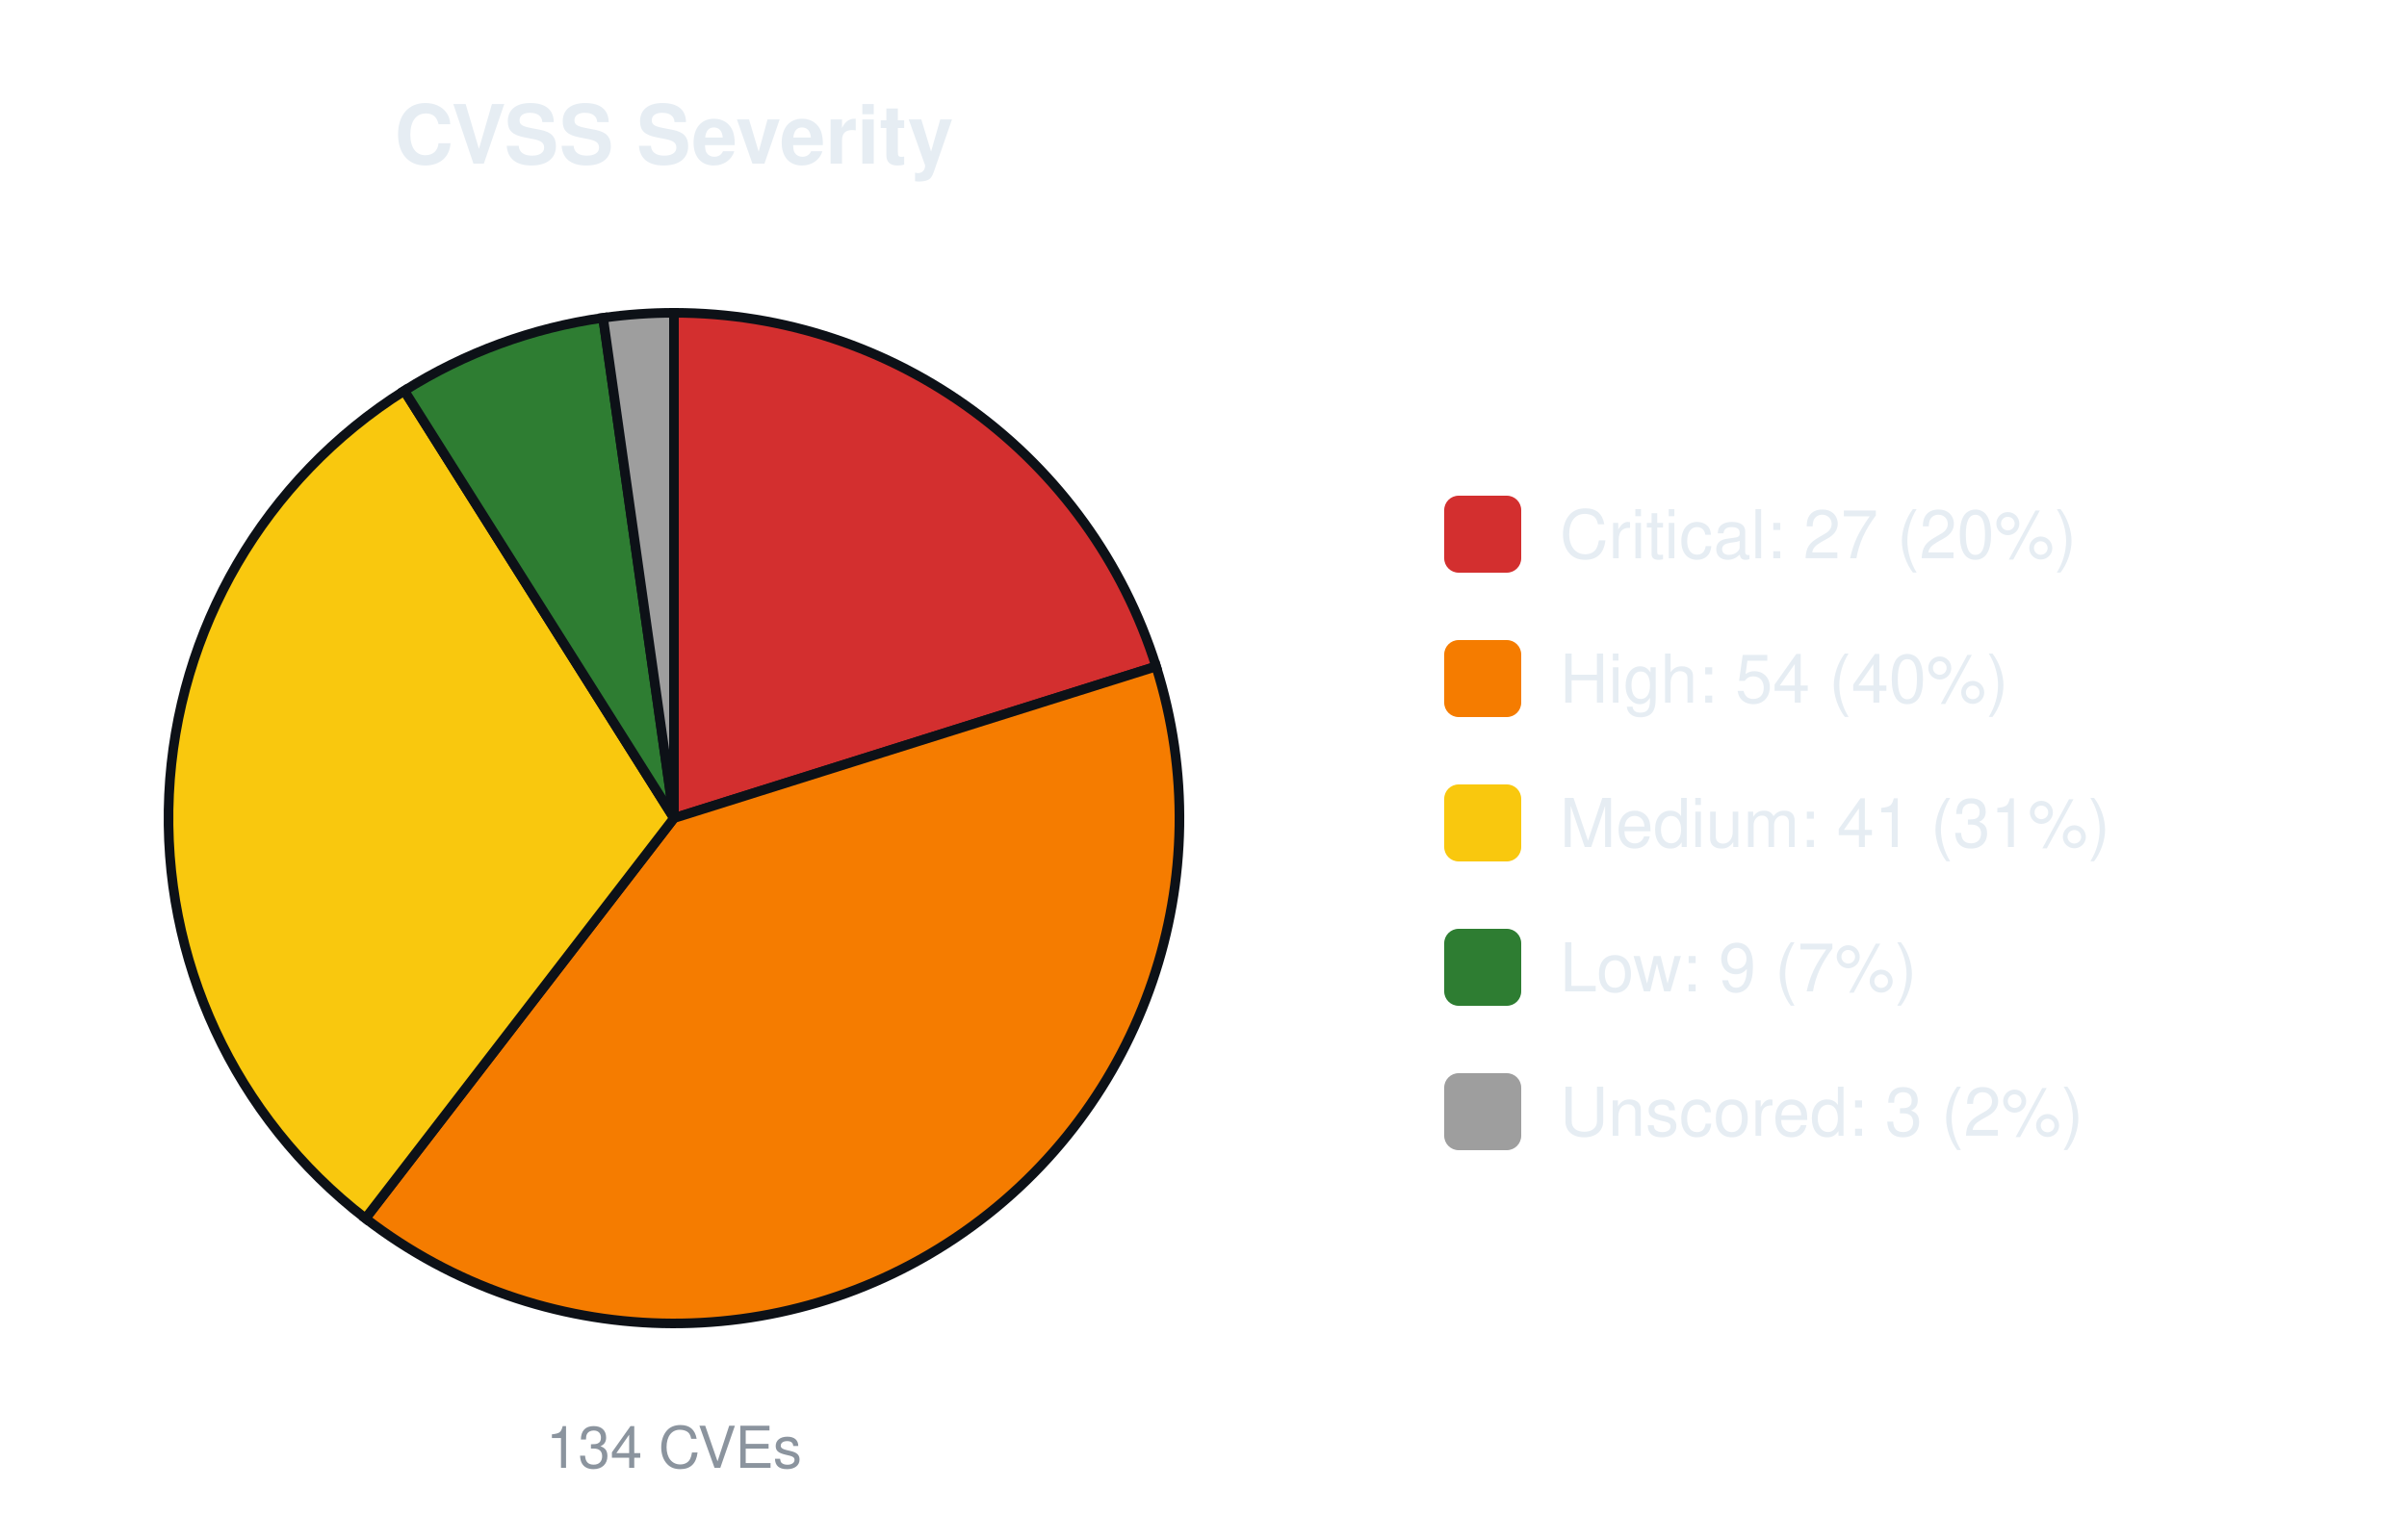
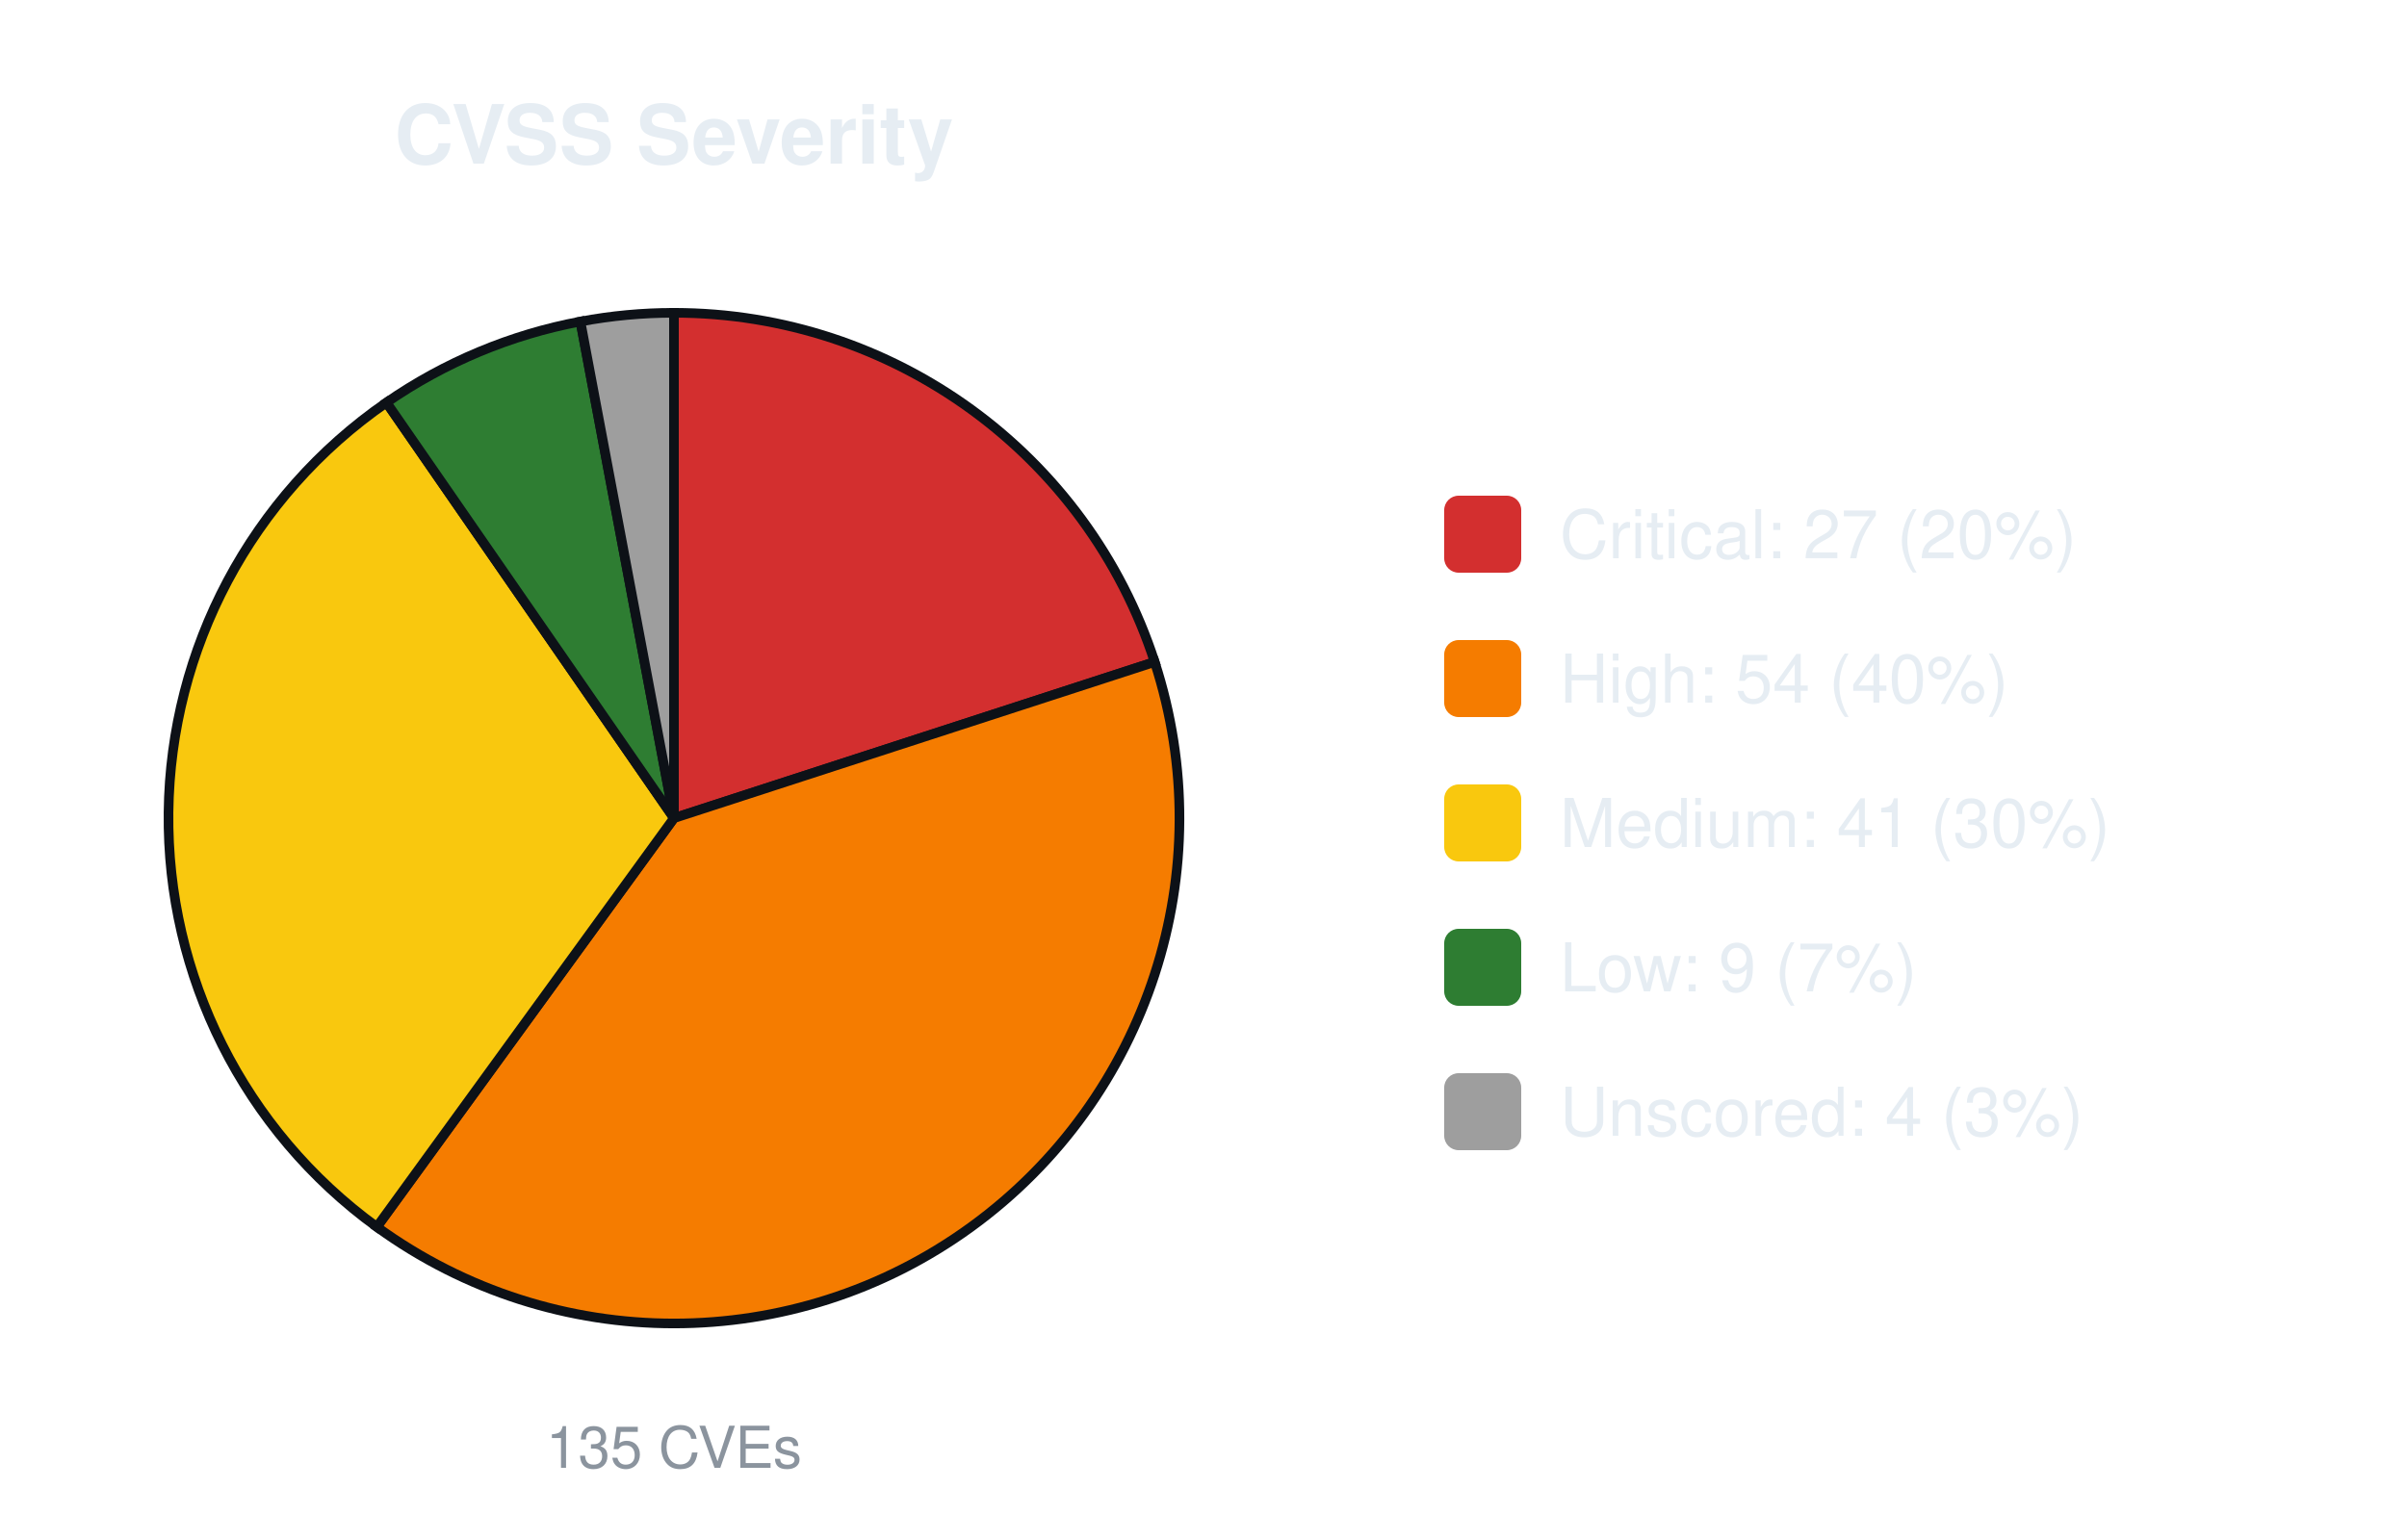
<svg xmlns="http://www.w3.org/2000/svg" width="500" height="320" viewBox="0 0 500 320" font-family="-apple-system,Segoe UI,Helvetica,Arial,sans-serif">
  <text x="140.0" y="34" font-size="17" font-weight="600" text-anchor="middle" fill="#e6edf3">CVSS Severity</text>
-   <path d="M140.00,170.00 L140.00,65.00 A105.0,105.0 0 0 1 240.16,138.49 Z" fill="#d32f2f" stroke="#0d1117" stroke-width="2" />
-   <path d="M140.00,170.00 L240.16,138.49 A105.0,105.0 0 0 1 75.92,253.18 Z" fill="#f57c00" stroke="#0d1117" stroke-width="2" />
-   <path d="M140.00,170.00 L75.92,253.18 A105.0,105.0 0 0 1 83.99,81.19 Z" fill="#f9c80e" stroke="#0d1117" stroke-width="2" />
-   <path d="M140.00,170.00 L83.99,81.19 A105.0,105.0 0 0 1 125.28,66.04 Z" fill="#2e7d32" stroke="#0d1117" stroke-width="2" />
-   <path d="M140.00,170.00 L125.28,66.04 A105.0,105.0 0 0 1 140.00,65.00 Z" fill="#9e9e9e" stroke="#0d1117" stroke-width="2" />
-   <text x="140.0" y="305" font-size="12" text-anchor="middle" fill="#8b949e">134 CVEs</text>
+   <path d="M140.00,170.00 L140.00,65.00 A105.0,105.0 0 0 1 239.86,137.55 Z" fill="#d32f2f" stroke="#0d1117" stroke-width="2" />
+   <path d="M140.00,170.00 L239.86,137.55 A105.0,105.0 0 0 1 78.28,254.95 Z" fill="#f57c00" stroke="#0d1117" stroke-width="2" />
+   <path d="M140.00,170.00 L78.28,254.95 A105.0,105.0 0 0 1 80.28,83.64 Z" fill="#f9c80e" stroke="#0d1117" stroke-width="2" />
+   <path d="M140.00,170.00 L80.28,83.64 A105.0,105.0 0 0 1 120.57,66.81 Z" fill="#2e7d32" stroke="#0d1117" stroke-width="2" />
+   <path d="M140.00,170.00 L120.57,66.81 A105.0,105.0 0 0 1 140.00,65.00 Z" fill="#9e9e9e" stroke="#0d1117" stroke-width="2" />
+   <text x="140.0" y="305" font-size="12" text-anchor="middle" fill="#8b949e">135 CVEs</text>
  <rect x="300.0" y="103.0" width="16" height="16" rx="3" fill="#d32f2f" />
  <text x="324.0" y="116.0" font-size="14" fill="#e6edf3">Critical: 27 (20%)</text>
  <rect x="300.0" y="133.0" width="16" height="16" rx="3" fill="#f57c00" />
  <text x="324.0" y="146.0" font-size="14" fill="#e6edf3">High: 54 (40%)</text>
  <rect x="300.0" y="163.0" width="16" height="16" rx="3" fill="#f9c80e" />
-   <text x="324.0" y="176.0" font-size="14" fill="#e6edf3">Medium: 41 (31%)</text>
+   <text x="324.0" y="176.0" font-size="14" fill="#e6edf3">Medium: 41 (30%)</text>
  <rect x="300.0" y="193.0" width="16" height="16" rx="3" fill="#2e7d32" />
  <text x="324.0" y="206.0" font-size="14" fill="#e6edf3">Low: 9 (7%)</text>
  <rect x="300.0" y="223.0" width="16" height="16" rx="3" fill="#9e9e9e" />
-   <text x="324.0" y="236.0" font-size="14" fill="#e6edf3">Unscored: 3 (2%)</text>
+   <text x="324.0" y="236.0" font-size="14" fill="#e6edf3">Unscored: 4 (3%)</text>
</svg>
